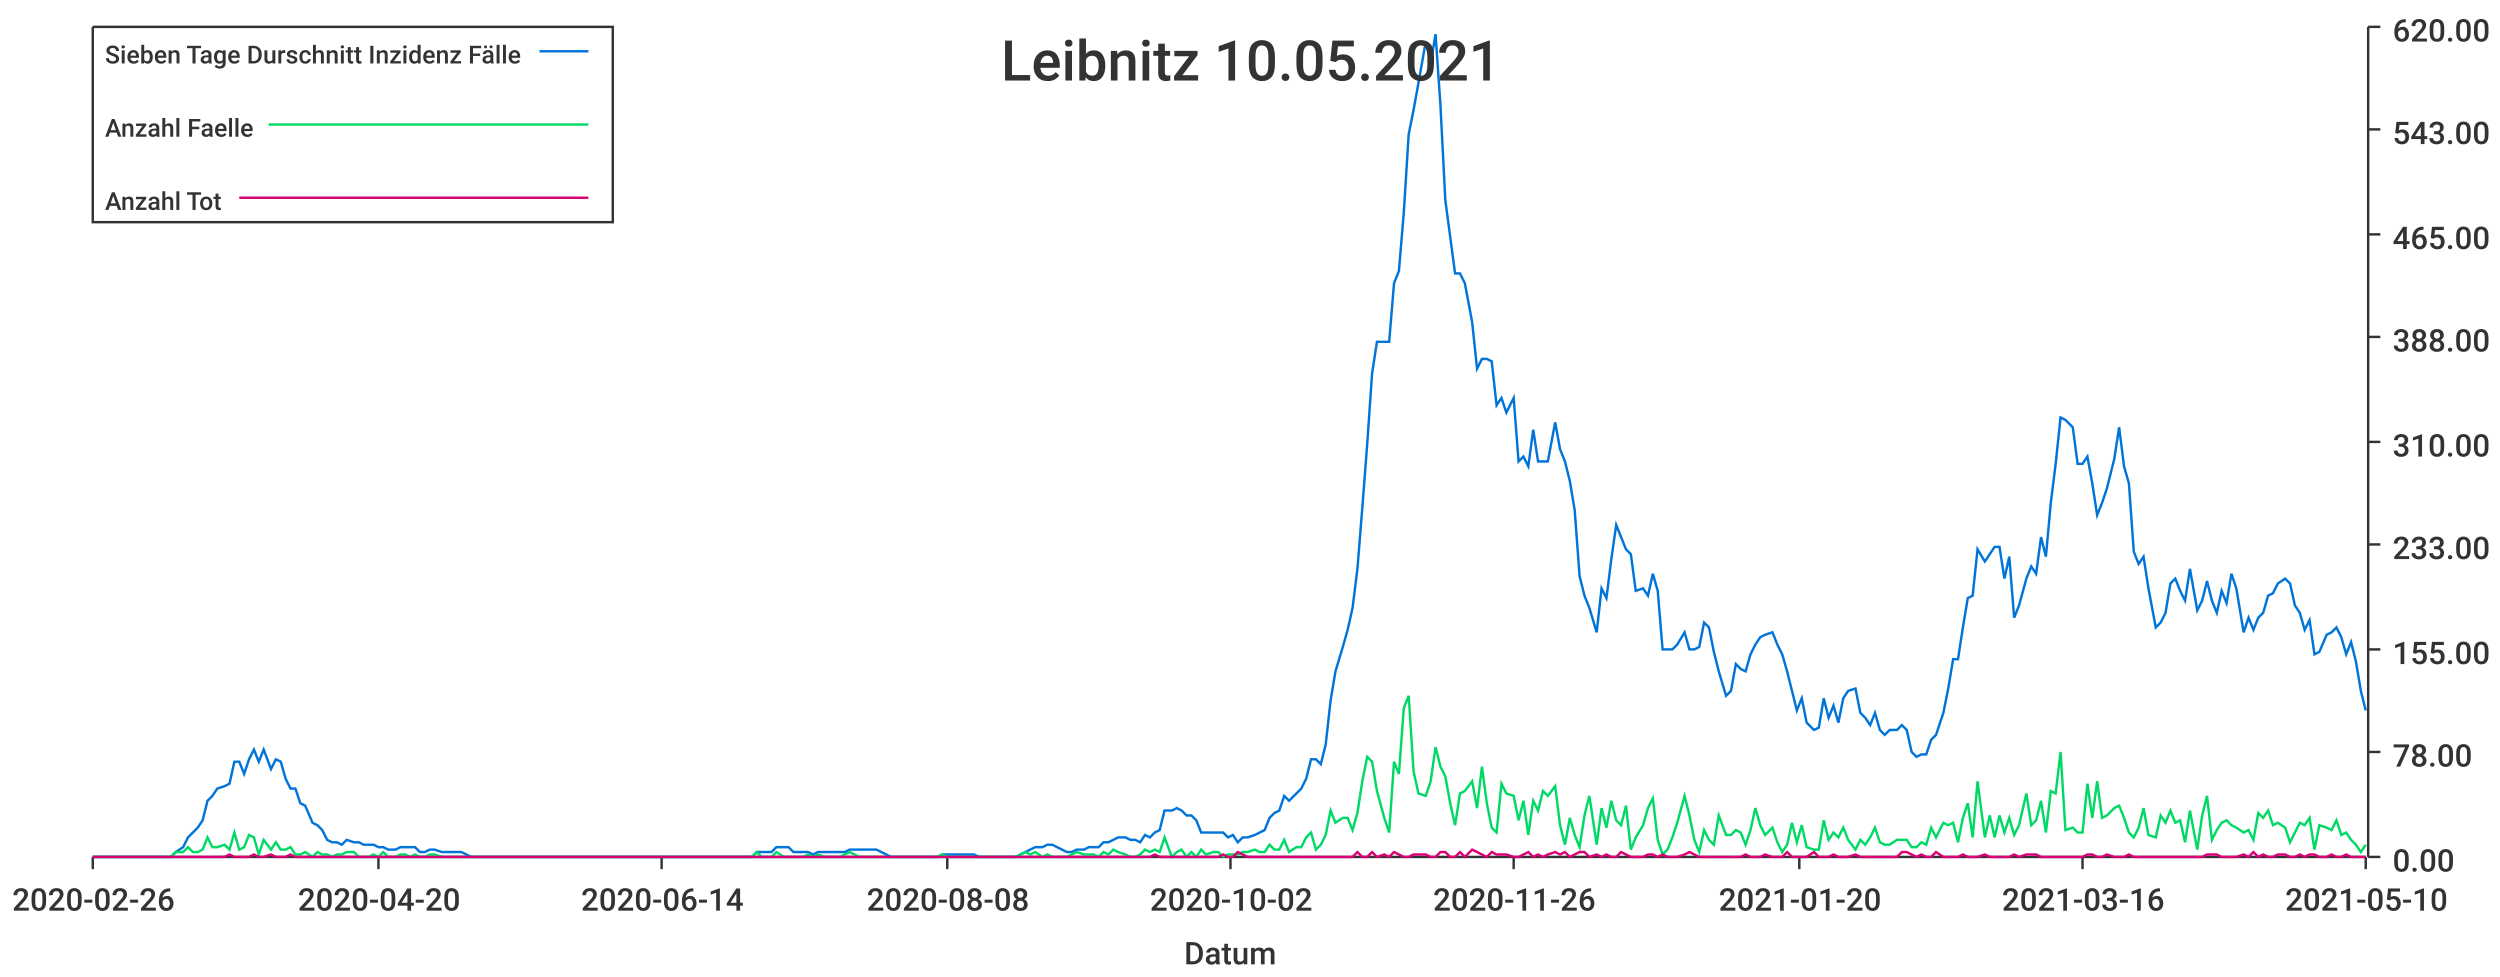
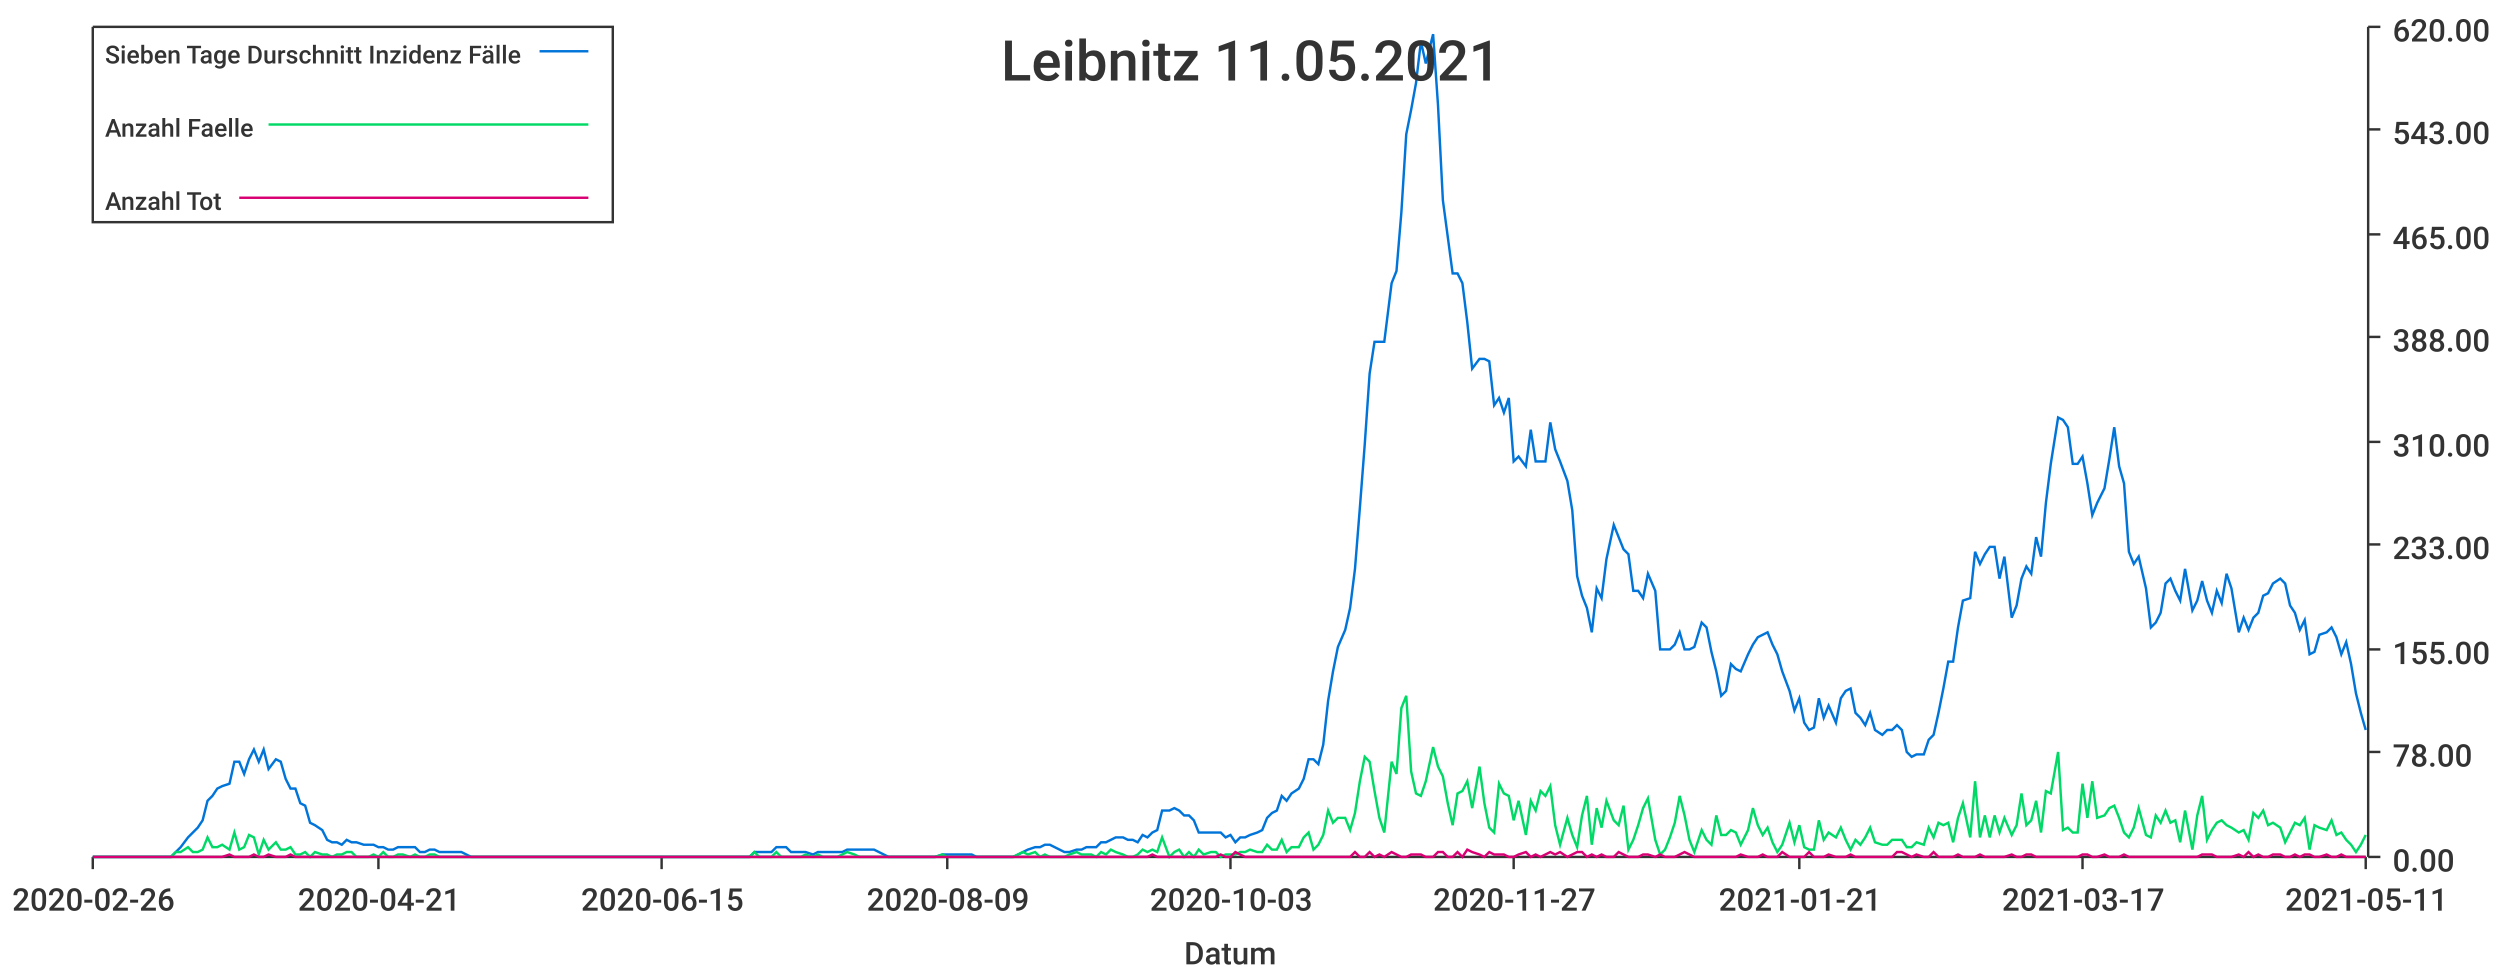
<svg xmlns="http://www.w3.org/2000/svg" width="1024" height="400">\n<path d="M 0 0 L 1024 0 L 1024 400 L 0 400 L 0 0" style="stroke-width:0;stroke:rgba(255,255,255,1.0);fill:rgba(255,255,255,1.0)" />
  <path d="M 38 11 L 969 11 L 969 351 L 38 351 L 38 11" style="stroke-width:0;stroke:rgba(255,255,255,1.0);fill:rgba(255,255,255,1.0)" />
  <path d="M 38 351 L 969 351" style="stroke-width:1;stroke:rgba(51,51,51,1.0);fill:none" />
  <path d="M 38 351 L 38 356" style="stroke-width:1;stroke:rgba(51,51,51,1.0);fill:none" />
  <text x="5" y="373" style="stroke-width:0;stroke:none;fill:rgba(51,51,51,1.0);font-size:12.8px;font-family:'Roboto Medium',sans-serif">2020-02-26</text>
  <path d="M 155 351 L 155 356" style="stroke-width:1;stroke:rgba(51,51,51,1.0);fill:none" />
-   <text x="122" y="373" style="stroke-width:0;stroke:none;fill:rgba(51,51,51,1.0);font-size:12.8px;font-family:'Roboto Medium',sans-serif">2020-04-20</text>
+   <text x="122" y="373" style="stroke-width:0;stroke:none;fill:rgba(51,51,51,1.0);font-size:12.8px;font-family:'Roboto Medium',sans-serif">2020-04-21</text>
  <path d="M 271 351 L 271 356" style="stroke-width:1;stroke:rgba(51,51,51,1.0);fill:none" />
-   <text x="238" y="373" style="stroke-width:0;stroke:none;fill:rgba(51,51,51,1.0);font-size:12.8px;font-family:'Roboto Medium',sans-serif">2020-06-14</text>
+   <text x="238" y="373" style="stroke-width:0;stroke:none;fill:rgba(51,51,51,1.0);font-size:12.8px;font-family:'Roboto Medium',sans-serif">2020-06-15</text>
  <path d="M 388 351 L 388 356" style="stroke-width:1;stroke:rgba(51,51,51,1.0);fill:none" />
-   <text x="355" y="373" style="stroke-width:0;stroke:none;fill:rgba(51,51,51,1.0);font-size:12.8px;font-family:'Roboto Medium',sans-serif">2020-08-08</text>
+   <text x="355" y="373" style="stroke-width:0;stroke:none;fill:rgba(51,51,51,1.0);font-size:12.8px;font-family:'Roboto Medium',sans-serif">2020-08-09</text>
  <path d="M 504 351 L 504 356" style="stroke-width:1;stroke:rgba(51,51,51,1.0);fill:none" />
-   <text x="471" y="373" style="stroke-width:0;stroke:none;fill:rgba(51,51,51,1.0);font-size:12.8px;font-family:'Roboto Medium',sans-serif">2020-10-02</text>
+   <text x="471" y="373" style="stroke-width:0;stroke:none;fill:rgba(51,51,51,1.0);font-size:12.8px;font-family:'Roboto Medium',sans-serif">2020-10-03</text>
  <path d="M 620 351 L 620 356" style="stroke-width:1;stroke:rgba(51,51,51,1.0);fill:none" />
-   <text x="587" y="373" style="stroke-width:0;stroke:none;fill:rgba(51,51,51,1.0);font-size:12.8px;font-family:'Roboto Medium',sans-serif">2020-11-26</text>
+   <text x="587" y="373" style="stroke-width:0;stroke:none;fill:rgba(51,51,51,1.0);font-size:12.8px;font-family:'Roboto Medium',sans-serif">2020-11-27</text>
  <path d="M 737 351 L 737 356" style="stroke-width:1;stroke:rgba(51,51,51,1.0);fill:none" />
-   <text x="704" y="373" style="stroke-width:0;stroke:none;fill:rgba(51,51,51,1.0);font-size:12.8px;font-family:'Roboto Medium',sans-serif">2021-01-20</text>
+   <text x="704" y="373" style="stroke-width:0;stroke:none;fill:rgba(51,51,51,1.0);font-size:12.8px;font-family:'Roboto Medium',sans-serif">2021-01-21</text>
  <path d="M 853 351 L 853 356" style="stroke-width:1;stroke:rgba(51,51,51,1.0);fill:none" />
-   <text x="820" y="373" style="stroke-width:0;stroke:none;fill:rgba(51,51,51,1.0);font-size:12.8px;font-family:'Roboto Medium',sans-serif">2021-03-16</text>
+   <text x="820" y="373" style="stroke-width:0;stroke:none;fill:rgba(51,51,51,1.0);font-size:12.8px;font-family:'Roboto Medium',sans-serif">2021-03-17</text>
  <path d="M 969 351 L 969 356" style="stroke-width:1;stroke:rgba(51,51,51,1.0);fill:none" />
-   <text x="936" y="373" style="stroke-width:0;stroke:none;fill:rgba(51,51,51,1.0);font-size:12.8px;font-family:'Roboto Medium',sans-serif">2021-05-10</text>
+   <text x="936" y="373" style="stroke-width:0;stroke:none;fill:rgba(51,51,51,1.0);font-size:12.8px;font-family:'Roboto Medium',sans-serif">2021-05-11</text>
  <text x="485" y="395" style="stroke-width:0;stroke:none;fill:rgba(51,51,51,1.0);font-size:12.8px;font-family:'Roboto Medium',sans-serif">Datum</text>
  <path d="M 970 351 L 970 11" style="stroke-width:1;stroke:rgba(51,51,51,1.0);fill:none" />
  <path d="M 970 351 L 975 351" style="stroke-width:1;stroke:rgba(51,51,51,1.0);fill:none" />
  <text x="980" y="357" style="stroke-width:0;stroke:none;fill:rgba(51,51,51,1.0);font-size:12.8px;font-family:'Roboto Medium',sans-serif">0.00</text>
  <path d="M 970 308 L 975 308" style="stroke-width:1;stroke:rgba(51,51,51,1.0);fill:none" />
  <text x="980" y="314" style="stroke-width:0;stroke:none;fill:rgba(51,51,51,1.0);font-size:12.8px;font-family:'Roboto Medium',sans-serif">78.00</text>
  <path d="M 970 266 L 975 266" style="stroke-width:1;stroke:rgba(51,51,51,1.0);fill:none" />
  <text x="980" y="272" style="stroke-width:0;stroke:none;fill:rgba(51,51,51,1.0);font-size:12.8px;font-family:'Roboto Medium',sans-serif">155.00</text>
  <path d="M 970 223 L 975 223" style="stroke-width:1;stroke:rgba(51,51,51,1.0);fill:none" />
  <text x="980" y="229" style="stroke-width:0;stroke:none;fill:rgba(51,51,51,1.0);font-size:12.8px;font-family:'Roboto Medium',sans-serif">233.00</text>
  <path d="M 970 181 L 975 181" style="stroke-width:1;stroke:rgba(51,51,51,1.0);fill:none" />
  <text x="980" y="187" style="stroke-width:0;stroke:none;fill:rgba(51,51,51,1.0);font-size:12.8px;font-family:'Roboto Medium',sans-serif">310.00</text>
  <path d="M 970 138 L 975 138" style="stroke-width:1;stroke:rgba(51,51,51,1.0);fill:none" />
  <text x="980" y="144" style="stroke-width:0;stroke:none;fill:rgba(51,51,51,1.0);font-size:12.8px;font-family:'Roboto Medium',sans-serif">388.00</text>
  <path d="M 970 96 L 975 96" style="stroke-width:1;stroke:rgba(51,51,51,1.0);fill:none" />
  <text x="980" y="102" style="stroke-width:0;stroke:none;fill:rgba(51,51,51,1.0);font-size:12.8px;font-family:'Roboto Medium',sans-serif">465.00</text>
  <path d="M 970 53 L 975 53" style="stroke-width:1;stroke:rgba(51,51,51,1.0);fill:none" />
  <text x="980" y="59" style="stroke-width:0;stroke:none;fill:rgba(51,51,51,1.0);font-size:12.8px;font-family:'Roboto Medium',sans-serif">543.00</text>
  <path d="M 970 11 L 975 11" style="stroke-width:1;stroke:rgba(51,51,51,1.0);fill:none" />
  <text x="980" y="17" style="stroke-width:0;stroke:none;fill:rgba(51,51,51,1.0);font-size:12.8px;font-family:'Roboto Medium',sans-serif">620.00</text>
-   <path d="M 38 351 L 41 351 L 43 351 L 45 351 L 47 351 L 49 351 L 51 351 L 53 351 L 55 351 L 58 351 L 60 351 L 62 351 L 64 351 L 66 351 L 68 351 L 70 351 L 72 349 L 75 347 L 77 343 L 79 341 L 81 339 L 83 336 L 85 328 L 87 326 L 89 323 L 92 322 L 94 321 L 96 312 L 98 312 L 100 317 L 102 311 L 104 307 L 106 312 L 108 307 L 111 315 L 113 311 L 115 312 L 117 319 L 119 323 L 121 323 L 123 329 L 125 330 L 128 337 L 130 338 L 132 340 L 134 344 L 136 345 L 138 345 L 140 346 L 142 344 L 145 345 L 147 345 L 149 346 L 151 346 L 153 346 L 155 347 L 157 347 L 159 348 L 162 348 L 164 347 L 166 347 L 168 347 L 170 347 L 172 349 L 174 349 L 176 348 L 178 348 L 181 349 L 183 349 L 185 349 L 187 349 L 189 349 L 191 350 L 193 351 L 195 351 L 198 351 L 200 351 L 202 351 L 204 351 L 206 351 L 208 351 L 210 351 L 212 351 L 215 351 L 217 351 L 219 351 L 221 351 L 223 351 L 225 351 L 227 351 L 229 351 L 231 351 L 234 351 L 236 351 L 238 351 L 240 351 L 242 351 L 244 351 L 246 351 L 248 351 L 251 351 L 253 351 L 255 351 L 257 351 L 259 351 L 261 351 L 263 351 L 265 351 L 268 351 L 270 351 L 272 351 L 274 351 L 276 351 L 278 351 L 280 351 L 282 351 L 285 351 L 287 351 L 289 351 L 291 351 L 293 351 L 295 351 L 297 351 L 299 351 L 301 351 L 304 351 L 306 351 L 308 351 L 310 349 L 312 349 L 314 349 L 316 349 L 318 347 L 321 347 L 323 347 L 325 349 L 327 349 L 329 349 L 331 349 L 333 350 L 335 349 L 338 349 L 340 349 L 342 349 L 344 349 L 346 349 L 348 348 L 350 348 L 352 348 L 354 348 L 357 348 L 359 348 L 361 349 L 363 350 L 365 351 L 367 351 L 369 351 L 371 351 L 374 351 L 376 351 L 378 351 L 380 351 L 382 351 L 384 351 L 386 350 L 388 350 L 391 350 L 393 350 L 395 350 L 397 350 L 399 350 L 401 351 L 403 351 L 405 351 L 408 351 L 410 351 L 412 351 L 414 351 L 416 351 L 418 350 L 420 349 L 422 348 L 424 347 L 427 347 L 429 346 L 431 346 L 433 347 L 435 348 L 437 349 L 439 349 L 441 348 L 444 348 L 446 347 L 448 347 L 450 347 L 452 345 L 454 345 L 456 344 L 458 343 L 461 343 L 463 344 L 465 344 L 467 345 L 469 342 L 471 343 L 473 341 L 475 340 L 477 332 L 480 332 L 482 331 L 484 332 L 486 334 L 488 334 L 490 336 L 492 341 L 494 341 L 497 341 L 499 341 L 501 341 L 503 343 L 505 342 L 507 345 L 509 343 L 511 343 L 514 342 L 516 341 L 518 340 L 520 335 L 522 333 L 524 332 L 526 326 L 528 328 L 531 325 L 533 323 L 535 319 L 537 311 L 539 311 L 541 313 L 543 305 L 545 287 L 547 275 L 550 265 L 552 258 L 554 249 L 556 233 L 558 208 L 560 182 L 562 153 L 564 140 L 567 140 L 569 140 L 571 116 L 573 111 L 575 87 L 577 55 L 579 45 L 581 34 L 584 17 L 586 26 L 588 14 L 590 43 L 592 82 L 594 97 L 596 112 L 598 112 L 600 116 L 603 132 L 605 151 L 607 147 L 609 147 L 611 148 L 613 166 L 615 163 L 617 169 L 620 163 L 622 189 L 624 187 L 626 191 L 628 176 L 630 189 L 632 189 L 634 189 L 637 173 L 639 184 L 641 189 L 643 197 L 645 209 L 647 236 L 649 244 L 651 249 L 654 259 L 656 241 L 658 245 L 660 229 L 662 215 L 664 220 L 666 225 L 668 227 L 670 242 L 673 241 L 675 244 L 677 235 L 679 242 L 681 266 L 683 266 L 685 266 L 687 264 L 690 259 L 692 266 L 694 266 L 696 265 L 698 255 L 700 257 L 702 267 L 704 275 L 707 285 L 709 283 L 711 272 L 713 274 L 715 275 L 717 268 L 719 264 L 721 261 L 723 260 L 726 259 L 728 264 L 730 268 L 732 275 L 734 283 L 736 291 L 738 286 L 740 296 L 743 299 L 745 298 L 747 286 L 749 294 L 751 289 L 753 296 L 755 286 L 757 283 L 760 282 L 762 292 L 764 294 L 766 297 L 768 292 L 770 299 L 772 301 L 774 299 L 777 299 L 779 297 L 781 299 L 783 308 L 785 310 L 787 309 L 789 309 L 791 303 L 793 301 L 796 292 L 798 282 L 800 270 L 802 270 L 804 257 L 806 245 L 808 244 L 810 225 L 813 230 L 815 227 L 817 224 L 819 224 L 821 237 L 823 228 L 825 253 L 827 248 L 830 237 L 832 232 L 834 235 L 836 220 L 838 228 L 840 206 L 842 190 L 844 171 L 846 172 L 849 175 L 851 190 L 853 190 L 855 187 L 857 198 L 859 211 L 861 206 L 863 200 L 866 188 L 868 175 L 870 191 L 872 198 L 874 226 L 876 231 L 878 228 L 880 241 L 883 257 L 885 255 L 887 251 L 889 239 L 891 237 L 893 242 L 895 246 L 897 233 L 900 250 L 902 246 L 904 238 L 906 246 L 908 251 L 910 242 L 912 247 L 914 235 L 916 241 L 919 259 L 921 253 L 923 258 L 925 253 L 927 251 L 929 244 L 931 243 L 933 239 L 936 237 L 938 239 L 940 248 L 942 251 L 944 258 L 946 254 L 948 268 L 950 267 L 953 260 L 955 259 L 957 257 L 959 261 L 961 268 L 963 263 L 965 271 L 967 283 L 969 291" style="stroke-width:1;stroke:rgba(0,116,217,1.0);fill:none" />
-   <path d="M 38 351 L 41 351 L 43 351 L 45 351 L 47 351 L 49 351 L 51 351 L 53 351 L 55 351 L 58 351 L 60 351 L 62 351 L 64 351 L 66 351 L 68 351 L 70 351 L 72 349 L 75 349 L 77 347 L 79 349 L 81 349 L 83 348 L 85 343 L 87 347 L 89 347 L 92 346 L 94 348 L 96 341 L 98 348 L 100 347 L 102 342 L 104 343 L 106 350 L 108 344 L 111 348 L 113 345 L 115 348 L 117 348 L 119 347 L 121 350 L 123 350 L 125 349 L 128 351 L 130 349 L 132 350 L 134 350 L 136 351 L 138 350 L 140 350 L 142 349 L 145 349 L 147 351 L 149 351 L 151 351 L 153 350 L 155 351 L 157 349 L 159 351 L 162 351 L 164 350 L 166 350 L 168 351 L 170 350 L 172 351 L 174 351 L 176 350 L 178 350 L 181 351 L 183 351 L 185 351 L 187 351 L 189 351 L 191 351 L 193 351 L 195 351 L 198 351 L 200 351 L 202 351 L 204 351 L 206 351 L 208 351 L 210 351 L 212 351 L 215 351 L 217 351 L 219 351 L 221 351 L 223 351 L 225 351 L 227 351 L 229 351 L 231 351 L 234 351 L 236 351 L 238 351 L 240 351 L 242 351 L 244 351 L 246 351 L 248 351 L 251 351 L 253 351 L 255 351 L 257 351 L 259 351 L 261 351 L 263 351 L 265 351 L 268 351 L 270 351 L 272 351 L 274 351 L 276 351 L 278 351 L 280 351 L 282 351 L 285 351 L 287 351 L 289 351 L 291 351 L 293 351 L 295 351 L 297 351 L 299 351 L 301 351 L 304 351 L 306 351 L 308 351 L 310 349 L 312 351 L 314 351 L 316 351 L 318 349 L 321 351 L 323 351 L 325 351 L 327 351 L 329 351 L 331 350 L 333 351 L 335 350 L 338 351 L 340 351 L 342 351 L 344 351 L 346 350 L 348 349 L 350 350 L 352 351 L 354 351 L 357 351 L 359 351 L 361 351 L 363 351 L 365 351 L 367 351 L 369 351 L 371 351 L 374 351 L 376 351 L 378 351 L 380 351 L 382 351 L 384 351 L 386 350 L 388 351 L 391 351 L 393 351 L 395 351 L 397 351 L 399 351 L 401 351 L 403 351 L 405 351 L 408 351 L 410 351 L 412 351 L 414 351 L 416 351 L 418 350 L 420 349 L 422 350 L 424 349 L 427 351 L 429 350 L 431 351 L 433 351 L 435 351 L 437 351 L 439 350 L 441 349 L 444 350 L 446 350 L 448 350 L 450 351 L 452 349 L 454 350 L 456 348 L 458 349 L 461 350 L 463 351 L 465 351 L 467 350 L 469 348 L 471 349 L 473 348 L 475 349 L 477 343 L 480 351 L 482 349 L 484 348 L 486 351 L 488 349 L 490 351 L 492 348 L 494 350 L 497 349 L 499 349 L 501 351 L 503 350 L 505 350 L 507 350 L 509 349 L 511 349 L 514 348 L 516 349 L 518 349 L 520 346 L 522 348 L 524 348 L 526 344 L 528 349 L 531 347 L 533 347 L 535 343 L 537 341 L 539 348 L 541 346 L 543 342 L 545 332 L 547 337 L 550 335 L 552 335 L 554 340 L 556 333 L 558 320 L 560 310 L 562 312 L 564 324 L 567 335 L 569 341 L 571 312 L 573 317 L 575 290 L 577 285 L 579 316 L 581 325 L 584 326 L 586 320 L 588 306 L 590 314 L 592 318 L 594 329 L 596 338 L 598 325 L 600 324 L 603 320 L 605 331 L 607 314 L 609 329 L 611 339 L 613 341 L 615 321 L 617 325 L 620 326 L 622 336 L 624 328 L 626 342 L 628 328 L 630 332 L 632 324 L 634 326 L 637 322 L 639 338 L 641 346 L 643 335 L 645 342 L 647 347 L 649 334 L 651 326 L 654 346 L 656 331 L 658 339 L 660 328 L 662 336 L 664 338 L 666 330 L 668 348 L 670 343 L 673 338 L 675 331 L 677 327 L 679 344 L 681 350 L 683 348 L 685 343 L 687 337 L 690 326 L 692 334 L 694 344 L 696 349 L 698 340 L 700 344 L 702 346 L 704 334 L 707 342 L 709 342 L 711 340 L 713 341 L 715 346 L 717 340 L 719 331 L 721 338 L 723 342 L 726 339 L 728 345 L 730 349 L 732 346 L 734 337 L 736 345 L 738 338 L 740 347 L 743 348 L 745 348 L 747 336 L 749 344 L 751 341 L 753 343 L 755 339 L 757 344 L 760 348 L 762 344 L 764 346 L 766 343 L 768 339 L 770 345 L 772 346 L 774 346 L 777 344 L 779 344 L 781 344 L 783 347 L 785 347 L 787 345 L 789 346 L 791 339 L 793 343 L 796 337 L 798 338 L 800 337 L 802 345 L 804 335 L 806 329 L 808 343 L 810 320 L 813 343 L 815 334 L 817 343 L 819 334 L 821 341 L 823 335 L 825 342 L 827 338 L 830 325 L 832 338 L 834 336 L 836 328 L 838 341 L 840 324 L 842 325 L 844 308 L 846 340 L 849 339 L 851 341 L 853 341 L 855 321 L 857 335 L 859 320 L 861 335 L 863 334 L 866 331 L 868 330 L 870 335 L 872 341 L 874 343 L 876 339 L 878 331 L 880 342 L 883 343 L 885 334 L 887 337 L 889 332 L 891 337 L 893 336 L 895 345 L 897 332 L 900 348 L 902 334 L 904 326 L 906 344 L 908 340 L 910 337 L 912 336 L 914 338 L 916 339 L 919 341 L 921 340 L 923 344 L 925 333 L 927 335 L 929 332 L 931 338 L 933 337 L 936 339 L 938 345 L 940 341 L 942 337 L 944 338 L 946 335 L 948 348 L 950 338 L 953 339 L 955 340 L 957 336 L 959 342 L 961 341 L 963 344 L 965 346 L 967 349 L 969 346" style="stroke-width:1;stroke:rgba(0,217,101,1.0);fill:none" />
-   <path d="M 38 351 L 41 351 L 43 351 L 45 351 L 47 351 L 49 351 L 51 351 L 53 351 L 55 351 L 58 351 L 60 351 L 62 351 L 64 351 L 66 351 L 68 351 L 70 351 L 72 351 L 75 351 L 77 351 L 79 351 L 81 351 L 83 351 L 85 351 L 87 351 L 89 351 L 92 351 L 94 350 L 96 351 L 98 351 L 100 351 L 102 351 L 104 350 L 106 351 L 108 351 L 111 350 L 113 351 L 115 351 L 117 351 L 119 350 L 121 351 L 123 351 L 125 351 L 128 351 L 130 351 L 132 351 L 134 351 L 136 351 L 138 351 L 140 351 L 142 351 L 145 351 L 147 351 L 149 351 L 151 351 L 153 351 L 155 351 L 157 351 L 159 351 L 162 351 L 164 351 L 166 351 L 168 351 L 170 351 L 172 351 L 174 351 L 176 351 L 178 351 L 181 351 L 183 351 L 185 351 L 187 351 L 189 351 L 191 351 L 193 351 L 195 351 L 198 351 L 200 351 L 202 351 L 204 351 L 206 351 L 208 351 L 210 351 L 212 351 L 215 351 L 217 351 L 219 351 L 221 351 L 223 351 L 225 351 L 227 351 L 229 351 L 231 351 L 234 351 L 236 351 L 238 351 L 240 351 L 242 351 L 244 351 L 246 351 L 248 351 L 251 351 L 253 351 L 255 351 L 257 351 L 259 351 L 261 351 L 263 351 L 265 351 L 268 351 L 270 351 L 272 351 L 274 351 L 276 351 L 278 351 L 280 351 L 282 351 L 285 351 L 287 351 L 289 351 L 291 351 L 293 351 L 295 351 L 297 351 L 299 351 L 301 351 L 304 351 L 306 351 L 308 351 L 310 351 L 312 351 L 314 351 L 316 351 L 318 351 L 321 351 L 323 351 L 325 351 L 327 351 L 329 351 L 331 351 L 333 351 L 335 351 L 338 351 L 340 351 L 342 351 L 344 351 L 346 351 L 348 351 L 350 351 L 352 351 L 354 351 L 357 351 L 359 351 L 361 351 L 363 351 L 365 351 L 367 351 L 369 351 L 371 351 L 374 351 L 376 351 L 378 351 L 380 351 L 382 351 L 384 351 L 386 351 L 388 351 L 391 351 L 393 351 L 395 351 L 397 351 L 399 351 L 401 351 L 403 351 L 405 351 L 408 351 L 410 351 L 412 351 L 414 351 L 416 351 L 418 351 L 420 351 L 422 351 L 424 351 L 427 351 L 429 351 L 431 351 L 433 351 L 435 351 L 437 351 L 439 351 L 441 351 L 444 351 L 446 351 L 448 351 L 450 351 L 452 351 L 454 351 L 456 351 L 458 351 L 461 351 L 463 351 L 465 351 L 467 351 L 469 351 L 471 351 L 473 350 L 475 351 L 477 351 L 480 351 L 482 351 L 484 351 L 486 351 L 488 351 L 490 351 L 492 351 L 494 351 L 497 351 L 499 351 L 501 350 L 503 351 L 505 351 L 507 349 L 509 350 L 511 351 L 514 351 L 516 351 L 518 351 L 520 351 L 522 351 L 524 351 L 526 351 L 528 351 L 531 351 L 533 351 L 535 351 L 537 351 L 539 351 L 541 351 L 543 351 L 545 351 L 547 351 L 550 351 L 552 351 L 554 351 L 556 349 L 558 351 L 560 351 L 562 349 L 564 351 L 567 350 L 569 351 L 571 349 L 573 350 L 575 351 L 577 351 L 579 350 L 581 350 L 584 350 L 586 351 L 588 351 L 590 349 L 592 349 L 594 351 L 596 351 L 598 349 L 600 351 L 603 348 L 605 349 L 607 350 L 609 351 L 611 349 L 613 350 L 615 350 L 617 350 L 620 351 L 622 351 L 624 350 L 626 349 L 628 351 L 630 350 L 632 351 L 634 350 L 637 349 L 639 350 L 641 349 L 643 351 L 645 350 L 647 349 L 649 349 L 651 351 L 654 350 L 656 351 L 658 350 L 660 351 L 662 351 L 664 349 L 666 350 L 668 351 L 670 351 L 673 351 L 675 350 L 677 350 L 679 351 L 681 350 L 683 351 L 685 351 L 687 351 L 690 350 L 692 349 L 694 350 L 696 351 L 698 351 L 700 351 L 702 351 L 704 351 L 707 351 L 709 351 L 711 351 L 713 351 L 715 350 L 717 351 L 719 351 L 721 351 L 723 350 L 726 351 L 728 351 L 730 351 L 732 349 L 734 351 L 736 351 L 738 351 L 740 351 L 743 349 L 745 351 L 747 351 L 749 351 L 751 350 L 753 351 L 755 351 L 757 351 L 760 350 L 762 351 L 764 351 L 766 351 L 768 351 L 770 351 L 772 351 L 774 351 L 777 351 L 779 349 L 781 349 L 783 350 L 785 351 L 787 350 L 789 351 L 791 351 L 793 349 L 796 351 L 798 351 L 800 351 L 802 351 L 804 350 L 806 351 L 808 351 L 810 351 L 813 350 L 815 351 L 817 351 L 819 351 L 821 351 L 823 351 L 825 350 L 827 351 L 830 350 L 832 350 L 834 350 L 836 351 L 838 351 L 840 351 L 842 351 L 844 351 L 846 351 L 849 351 L 851 351 L 853 351 L 855 350 L 857 350 L 859 351 L 861 351 L 863 350 L 866 351 L 868 351 L 870 351 L 872 350 L 874 351 L 876 351 L 878 351 L 880 351 L 883 351 L 885 351 L 887 351 L 889 351 L 891 351 L 893 351 L 895 351 L 897 351 L 900 351 L 902 351 L 904 350 L 906 350 L 908 350 L 910 351 L 912 351 L 914 351 L 916 351 L 919 350 L 921 351 L 923 349 L 925 351 L 927 350 L 929 351 L 931 351 L 933 350 L 936 350 L 938 351 L 940 351 L 942 350 L 944 351 L 946 350 L 948 350 L 950 351 L 953 351 L 955 350 L 957 351 L 959 351 L 961 350 L 963 351 L 965 351 L 967 351 L 969 351" style="stroke-width:1;stroke:rgba(217,0,116,1.0);fill:none" />
-   <text x="410" y="33" style="stroke-width:0;stroke:none;fill:rgba(51,51,51,1.0);font-size:23.0px;font-family:'Roboto Medium',sans-serif">Leibnitz 10.05.2021</text>
+   <path d="M 38 351 L 41 351 L 43 351 L 45 351 L 47 351 L 49 351 L 51 351 L 53 351 L 55 351 L 58 351 L 60 351 L 62 351 L 64 351 L 66 351 L 68 351 L 70 351 L 72 349 L 74 347 L 77 343 L 79 341 L 81 339 L 83 336 L 85 328 L 87 326 L 89 323 L 91 322 L 94 321 L 96 312 L 98 312 L 100 317 L 102 311 L 104 307 L 106 312 L 108 307 L 110 315 L 113 311 L 115 312 L 117 319 L 119 323 L 121 323 L 123 329 L 125 330 L 127 337 L 129 338 L 132 340 L 134 344 L 136 345 L 138 345 L 140 346 L 142 344 L 144 345 L 146 345 L 149 346 L 151 346 L 153 346 L 155 347 L 157 347 L 159 348 L 161 348 L 163 347 L 165 347 L 168 347 L 170 347 L 172 349 L 174 349 L 176 348 L 178 348 L 180 349 L 182 349 L 184 349 L 187 349 L 189 349 L 191 350 L 193 351 L 195 351 L 197 351 L 199 351 L 201 351 L 204 351 L 206 351 L 208 351 L 210 351 L 212 351 L 214 351 L 216 351 L 218 351 L 220 351 L 223 351 L 225 351 L 227 351 L 229 351 L 231 351 L 233 351 L 235 351 L 237 351 L 240 351 L 242 351 L 244 351 L 246 351 L 248 351 L 250 351 L 252 351 L 254 351 L 256 351 L 259 351 L 261 351 L 263 351 L 265 351 L 267 351 L 269 351 L 271 351 L 273 351 L 275 351 L 278 351 L 280 351 L 282 351 L 284 351 L 286 351 L 288 351 L 290 351 L 292 351 L 295 351 L 297 351 L 299 351 L 301 351 L 303 351 L 305 351 L 307 351 L 309 349 L 311 349 L 314 349 L 316 349 L 318 347 L 320 347 L 322 347 L 324 349 L 326 349 L 328 349 L 330 349 L 333 350 L 335 349 L 337 349 L 339 349 L 341 349 L 343 349 L 345 349 L 347 348 L 350 348 L 352 348 L 354 348 L 356 348 L 358 348 L 360 349 L 362 350 L 364 351 L 366 351 L 369 351 L 371 351 L 373 351 L 375 351 L 377 351 L 379 351 L 381 351 L 383 351 L 386 350 L 388 350 L 390 350 L 392 350 L 394 350 L 396 350 L 398 350 L 400 351 L 402 351 L 405 351 L 407 351 L 409 351 L 411 351 L 413 351 L 415 351 L 417 350 L 419 349 L 421 348 L 424 347 L 426 347 L 428 346 L 430 346 L 432 347 L 434 348 L 436 349 L 438 349 L 441 348 L 443 348 L 445 347 L 447 347 L 449 347 L 451 345 L 453 345 L 455 344 L 457 343 L 460 343 L 462 344 L 464 344 L 466 345 L 468 342 L 470 343 L 472 341 L 474 340 L 476 332 L 479 332 L 481 331 L 483 332 L 485 334 L 487 334 L 489 336 L 491 341 L 493 341 L 496 341 L 498 341 L 500 341 L 502 343 L 504 342 L 506 345 L 508 343 L 510 343 L 512 342 L 515 341 L 517 340 L 519 335 L 521 333 L 523 332 L 525 326 L 527 328 L 529 325 L 532 323 L 534 319 L 536 311 L 538 311 L 540 313 L 542 305 L 544 287 L 546 275 L 548 265 L 551 258 L 553 249 L 555 233 L 557 208 L 559 182 L 561 153 L 563 140 L 565 140 L 567 140 L 570 116 L 572 111 L 574 87 L 576 55 L 578 45 L 580 34 L 582 17 L 584 26 L 587 14 L 589 43 L 591 82 L 593 97 L 595 112 L 597 112 L 599 116 L 601 132 L 603 151 L 606 147 L 608 147 L 610 148 L 612 166 L 614 163 L 616 169 L 618 163 L 620 189 L 622 187 L 625 191 L 627 176 L 629 189 L 631 189 L 633 189 L 635 173 L 637 184 L 639 189 L 642 197 L 644 209 L 646 236 L 648 244 L 650 249 L 652 259 L 654 241 L 656 245 L 658 229 L 661 215 L 663 220 L 665 225 L 667 227 L 669 242 L 671 242 L 673 245 L 675 235 L 678 242 L 680 266 L 682 266 L 684 266 L 686 264 L 688 259 L 690 266 L 692 266 L 694 265 L 697 255 L 699 257 L 701 267 L 703 275 L 705 285 L 707 283 L 709 272 L 711 274 L 713 275 L 716 268 L 718 264 L 720 261 L 722 260 L 724 259 L 726 264 L 728 268 L 730 275 L 733 283 L 735 291 L 737 286 L 739 296 L 741 299 L 743 298 L 745 286 L 747 294 L 749 289 L 752 296 L 754 286 L 756 283 L 758 282 L 760 292 L 762 294 L 764 297 L 766 292 L 768 299 L 771 301 L 773 299 L 775 299 L 777 297 L 779 299 L 781 308 L 783 310 L 785 309 L 788 309 L 790 303 L 792 301 L 794 292 L 796 282 L 798 271 L 800 271 L 802 257 L 804 246 L 807 245 L 809 226 L 811 231 L 813 227 L 815 224 L 817 224 L 819 237 L 821 228 L 824 253 L 826 248 L 828 237 L 830 232 L 832 235 L 834 220 L 836 228 L 838 206 L 840 190 L 843 171 L 845 172 L 847 175 L 849 190 L 851 190 L 853 187 L 855 198 L 857 211 L 859 206 L 862 200 L 864 188 L 866 175 L 868 191 L 870 198 L 872 226 L 874 231 L 876 228 L 879 241 L 881 257 L 883 255 L 885 251 L 887 239 L 889 237 L 891 242 L 893 246 L 895 233 L 898 250 L 900 246 L 902 238 L 904 246 L 906 251 L 908 242 L 910 247 L 912 235 L 914 241 L 917 259 L 919 253 L 921 258 L 923 253 L 925 251 L 927 244 L 929 243 L 931 239 L 934 237 L 936 239 L 938 248 L 940 251 L 942 258 L 944 254 L 946 268 L 948 267 L 950 260 L 953 259 L 955 257 L 957 261 L 959 268 L 961 263 L 963 272 L 965 284 L 967 292 L 969 299" style="stroke-width:1;stroke:rgba(0,116,217,1.0);fill:none" />
+   <path d="M 38 351 L 41 351 L 43 351 L 45 351 L 47 351 L 49 351 L 51 351 L 53 351 L 55 351 L 58 351 L 60 351 L 62 351 L 64 351 L 66 351 L 68 351 L 70 351 L 72 349 L 74 349 L 77 347 L 79 349 L 81 349 L 83 348 L 85 343 L 87 347 L 89 347 L 91 346 L 94 348 L 96 341 L 98 348 L 100 347 L 102 342 L 104 343 L 106 350 L 108 344 L 110 348 L 113 345 L 115 348 L 117 348 L 119 347 L 121 350 L 123 350 L 125 349 L 127 351 L 129 349 L 132 350 L 134 350 L 136 351 L 138 350 L 140 350 L 142 349 L 144 349 L 146 351 L 149 351 L 151 351 L 153 350 L 155 351 L 157 349 L 159 351 L 161 351 L 163 350 L 165 350 L 168 351 L 170 350 L 172 351 L 174 351 L 176 350 L 178 350 L 180 351 L 182 351 L 184 351 L 187 351 L 189 351 L 191 351 L 193 351 L 195 351 L 197 351 L 199 351 L 201 351 L 204 351 L 206 351 L 208 351 L 210 351 L 212 351 L 214 351 L 216 351 L 218 351 L 220 351 L 223 351 L 225 351 L 227 351 L 229 351 L 231 351 L 233 351 L 235 351 L 237 351 L 240 351 L 242 351 L 244 351 L 246 351 L 248 351 L 250 351 L 252 351 L 254 351 L 256 351 L 259 351 L 261 351 L 263 351 L 265 351 L 267 351 L 269 351 L 271 351 L 273 351 L 275 351 L 278 351 L 280 351 L 282 351 L 284 351 L 286 351 L 288 351 L 290 351 L 292 351 L 295 351 L 297 351 L 299 351 L 301 351 L 303 351 L 305 351 L 307 351 L 309 349 L 311 351 L 314 351 L 316 351 L 318 349 L 320 351 L 322 351 L 324 351 L 326 351 L 328 351 L 330 350 L 333 351 L 335 350 L 337 351 L 339 351 L 341 351 L 343 351 L 345 350 L 347 349 L 350 350 L 352 351 L 354 351 L 356 351 L 358 351 L 360 351 L 362 351 L 364 351 L 366 351 L 369 351 L 371 351 L 373 351 L 375 351 L 377 351 L 379 351 L 381 351 L 383 351 L 386 350 L 388 351 L 390 351 L 392 351 L 394 351 L 396 351 L 398 351 L 400 351 L 402 351 L 405 351 L 407 351 L 409 351 L 411 351 L 413 351 L 415 351 L 417 350 L 419 349 L 421 350 L 424 349 L 426 351 L 428 350 L 430 351 L 432 351 L 434 351 L 436 351 L 438 350 L 441 349 L 443 350 L 445 350 L 447 350 L 449 351 L 451 349 L 453 350 L 455 348 L 457 349 L 460 350 L 462 351 L 464 351 L 466 350 L 468 348 L 470 349 L 472 348 L 474 349 L 476 343 L 479 351 L 481 349 L 483 348 L 485 351 L 487 349 L 489 351 L 491 348 L 493 350 L 496 349 L 498 349 L 500 351 L 502 350 L 504 350 L 506 350 L 508 349 L 510 349 L 512 348 L 515 349 L 517 349 L 519 346 L 521 348 L 523 348 L 525 344 L 527 349 L 529 347 L 532 347 L 534 343 L 536 341 L 538 348 L 540 346 L 542 342 L 544 332 L 546 337 L 548 335 L 551 335 L 553 340 L 555 333 L 557 320 L 559 310 L 561 312 L 563 324 L 565 335 L 567 341 L 570 312 L 572 317 L 574 290 L 576 285 L 578 316 L 580 325 L 582 326 L 584 320 L 587 306 L 589 314 L 591 318 L 593 329 L 595 338 L 597 325 L 599 324 L 601 320 L 603 331 L 606 314 L 608 329 L 610 339 L 612 341 L 614 321 L 616 325 L 618 326 L 620 336 L 622 328 L 625 342 L 627 328 L 629 332 L 631 324 L 633 326 L 635 322 L 637 338 L 639 346 L 642 335 L 644 342 L 646 347 L 648 334 L 650 326 L 652 346 L 654 331 L 656 339 L 658 328 L 661 336 L 663 338 L 665 330 L 667 348 L 669 344 L 671 338 L 673 331 L 675 327 L 678 344 L 680 350 L 682 348 L 684 343 L 686 337 L 688 326 L 690 334 L 692 344 L 694 349 L 697 340 L 699 344 L 701 346 L 703 334 L 705 342 L 707 342 L 709 340 L 711 341 L 713 346 L 716 340 L 718 331 L 720 338 L 722 342 L 724 339 L 726 345 L 728 349 L 730 346 L 733 337 L 735 345 L 737 338 L 739 347 L 741 348 L 743 348 L 745 336 L 747 344 L 749 341 L 752 343 L 754 339 L 756 344 L 758 348 L 760 344 L 762 346 L 764 343 L 766 339 L 768 345 L 771 346 L 773 346 L 775 344 L 777 344 L 779 344 L 781 347 L 783 347 L 785 345 L 788 346 L 790 339 L 792 343 L 794 337 L 796 338 L 798 337 L 800 345 L 802 335 L 804 329 L 807 343 L 809 320 L 811 343 L 813 334 L 815 343 L 817 334 L 819 341 L 821 335 L 824 342 L 826 338 L 828 325 L 830 338 L 832 336 L 834 328 L 836 341 L 838 324 L 840 325 L 843 308 L 845 340 L 847 339 L 849 341 L 851 341 L 853 321 L 855 335 L 857 320 L 859 335 L 862 334 L 864 331 L 866 330 L 868 335 L 870 341 L 872 343 L 874 339 L 876 331 L 879 342 L 881 343 L 883 334 L 885 337 L 887 332 L 889 337 L 891 336 L 893 345 L 895 332 L 898 348 L 900 334 L 902 326 L 904 344 L 906 340 L 908 337 L 910 336 L 912 338 L 914 339 L 917 341 L 919 340 L 921 344 L 923 333 L 925 335 L 927 332 L 929 338 L 931 337 L 934 339 L 936 345 L 938 341 L 940 337 L 942 338 L 944 335 L 946 348 L 948 338 L 950 339 L 953 340 L 955 336 L 957 342 L 959 341 L 961 344 L 963 346 L 965 349 L 967 346 L 969 342" style="stroke-width:1;stroke:rgba(0,217,101,1.0);fill:none" />
+   <path d="M 38 351 L 41 351 L 43 351 L 45 351 L 47 351 L 49 351 L 51 351 L 53 351 L 55 351 L 58 351 L 60 351 L 62 351 L 64 351 L 66 351 L 68 351 L 70 351 L 72 351 L 74 351 L 77 351 L 79 351 L 81 351 L 83 351 L 85 351 L 87 351 L 89 351 L 91 351 L 94 350 L 96 351 L 98 351 L 100 351 L 102 351 L 104 350 L 106 351 L 108 351 L 110 350 L 113 351 L 115 351 L 117 351 L 119 350 L 121 351 L 123 351 L 125 351 L 127 351 L 129 351 L 132 351 L 134 351 L 136 351 L 138 351 L 140 351 L 142 351 L 144 351 L 146 351 L 149 351 L 151 351 L 153 351 L 155 351 L 157 351 L 159 351 L 161 351 L 163 351 L 165 351 L 168 351 L 170 351 L 172 351 L 174 351 L 176 351 L 178 351 L 180 351 L 182 351 L 184 351 L 187 351 L 189 351 L 191 351 L 193 351 L 195 351 L 197 351 L 199 351 L 201 351 L 204 351 L 206 351 L 208 351 L 210 351 L 212 351 L 214 351 L 216 351 L 218 351 L 220 351 L 223 351 L 225 351 L 227 351 L 229 351 L 231 351 L 233 351 L 235 351 L 237 351 L 240 351 L 242 351 L 244 351 L 246 351 L 248 351 L 250 351 L 252 351 L 254 351 L 256 351 L 259 351 L 261 351 L 263 351 L 265 351 L 267 351 L 269 351 L 271 351 L 273 351 L 275 351 L 278 351 L 280 351 L 282 351 L 284 351 L 286 351 L 288 351 L 290 351 L 292 351 L 295 351 L 297 351 L 299 351 L 301 351 L 303 351 L 305 351 L 307 351 L 309 351 L 311 351 L 314 351 L 316 351 L 318 351 L 320 351 L 322 351 L 324 351 L 326 351 L 328 351 L 330 351 L 333 351 L 335 351 L 337 351 L 339 351 L 341 351 L 343 351 L 345 351 L 347 351 L 350 351 L 352 351 L 354 351 L 356 351 L 358 351 L 360 351 L 362 351 L 364 351 L 366 351 L 369 351 L 371 351 L 373 351 L 375 351 L 377 351 L 379 351 L 381 351 L 383 351 L 386 351 L 388 351 L 390 351 L 392 351 L 394 351 L 396 351 L 398 351 L 400 351 L 402 351 L 405 351 L 407 351 L 409 351 L 411 351 L 413 351 L 415 351 L 417 351 L 419 351 L 421 351 L 424 351 L 426 351 L 428 351 L 430 351 L 432 351 L 434 351 L 436 351 L 438 351 L 441 351 L 443 351 L 445 351 L 447 351 L 449 351 L 451 351 L 453 351 L 455 351 L 457 351 L 460 351 L 462 351 L 464 351 L 466 351 L 468 351 L 470 351 L 472 350 L 474 351 L 476 351 L 479 351 L 481 351 L 483 351 L 485 351 L 487 351 L 489 351 L 491 351 L 493 351 L 496 351 L 498 351 L 500 350 L 502 351 L 504 351 L 506 349 L 508 350 L 510 351 L 512 351 L 515 351 L 517 351 L 519 351 L 521 351 L 523 351 L 525 351 L 527 351 L 529 351 L 532 351 L 534 351 L 536 351 L 538 351 L 540 351 L 542 351 L 544 351 L 546 351 L 548 351 L 551 351 L 553 351 L 555 349 L 557 351 L 559 351 L 561 349 L 563 351 L 565 350 L 567 351 L 570 349 L 572 350 L 574 351 L 576 351 L 578 350 L 580 350 L 582 350 L 584 351 L 587 351 L 589 349 L 591 349 L 593 351 L 595 351 L 597 349 L 599 351 L 601 348 L 603 349 L 606 350 L 608 351 L 610 349 L 612 350 L 614 350 L 616 350 L 618 351 L 620 351 L 622 350 L 625 349 L 627 351 L 629 350 L 631 351 L 633 350 L 635 349 L 637 350 L 639 349 L 642 351 L 644 350 L 646 349 L 648 349 L 650 351 L 652 350 L 654 351 L 656 350 L 658 351 L 661 351 L 663 349 L 665 350 L 667 351 L 669 351 L 671 351 L 673 350 L 675 350 L 678 351 L 680 350 L 682 351 L 684 351 L 686 351 L 688 350 L 690 349 L 692 350 L 694 351 L 697 351 L 699 351 L 701 351 L 703 351 L 705 351 L 707 351 L 709 351 L 711 351 L 713 350 L 716 351 L 718 351 L 720 351 L 722 350 L 724 351 L 726 351 L 728 351 L 730 349 L 733 351 L 735 351 L 737 351 L 739 351 L 741 349 L 743 351 L 745 351 L 747 351 L 749 350 L 752 351 L 754 351 L 756 351 L 758 350 L 760 351 L 762 351 L 764 351 L 766 351 L 768 351 L 771 351 L 773 351 L 775 351 L 777 349 L 779 349 L 781 350 L 783 351 L 785 350 L 788 351 L 790 351 L 792 349 L 794 351 L 796 351 L 798 351 L 800 351 L 802 350 L 804 351 L 807 351 L 809 351 L 811 350 L 813 351 L 815 351 L 817 351 L 819 351 L 821 351 L 824 350 L 826 351 L 828 351 L 830 350 L 832 350 L 834 351 L 836 351 L 838 351 L 840 351 L 843 351 L 845 351 L 847 351 L 849 351 L 851 351 L 853 350 L 855 350 L 857 351 L 859 351 L 862 350 L 864 351 L 866 351 L 868 351 L 870 350 L 872 351 L 874 351 L 876 351 L 879 351 L 881 351 L 883 351 L 885 351 L 887 351 L 889 351 L 891 351 L 893 351 L 895 351 L 898 351 L 900 351 L 902 350 L 904 350 L 906 350 L 908 351 L 910 351 L 912 351 L 914 351 L 917 350 L 919 351 L 921 349 L 923 351 L 925 350 L 927 351 L 929 351 L 931 350 L 934 350 L 936 351 L 938 351 L 940 350 L 942 351 L 944 350 L 946 350 L 948 351 L 950 351 L 953 350 L 955 351 L 957 351 L 959 350 L 961 351 L 963 351 L 965 351 L 967 351 L 969 351" style="stroke-width:1;stroke:rgba(217,0,116,1.0);fill:none" />
+   <text x="410" y="33" style="stroke-width:0;stroke:none;fill:rgba(51,51,51,1.0);font-size:23.0px;font-family:'Roboto Medium',sans-serif">Leibnitz 11.05.2021</text>
  <path d="M 38 11 L 251 11 L 251 91 L 38 91 L 38 11" style="stroke-width:1;stroke:rgba(51,51,51,1.0);fill:rgba(255,255,255,1.0)" />
  <text x="43" y="26" style="stroke-width:0;stroke:none;fill:rgba(51,51,51,1.0);font-size:10.2px;font-family:'Roboto Medium',sans-serif">Sieben Tage Durschnitt Inzidenz Fälle</text>
  <path d="M 221 21 L 241 21" style="stroke-width:1;stroke:rgba(0,116,217,1.0);fill:none" />
  <text x="43" y="56" style="stroke-width:0;stroke:none;fill:rgba(51,51,51,1.0);font-size:10.2px;font-family:'Roboto Medium',sans-serif">Anzahl Faelle</text>
  <path d="M 110 51 L 241 51" style="stroke-width:1;stroke:rgba(0,217,101,1.0);fill:none" />
  <text x="43" y="86" style="stroke-width:0;stroke:none;fill:rgba(51,51,51,1.0);font-size:10.2px;font-family:'Roboto Medium',sans-serif">Anzahl Tot</text>
  <path d="M 98 81 L 241 81" style="stroke-width:1;stroke:rgba(217,0,116,1.0);fill:none" />
</svg>
